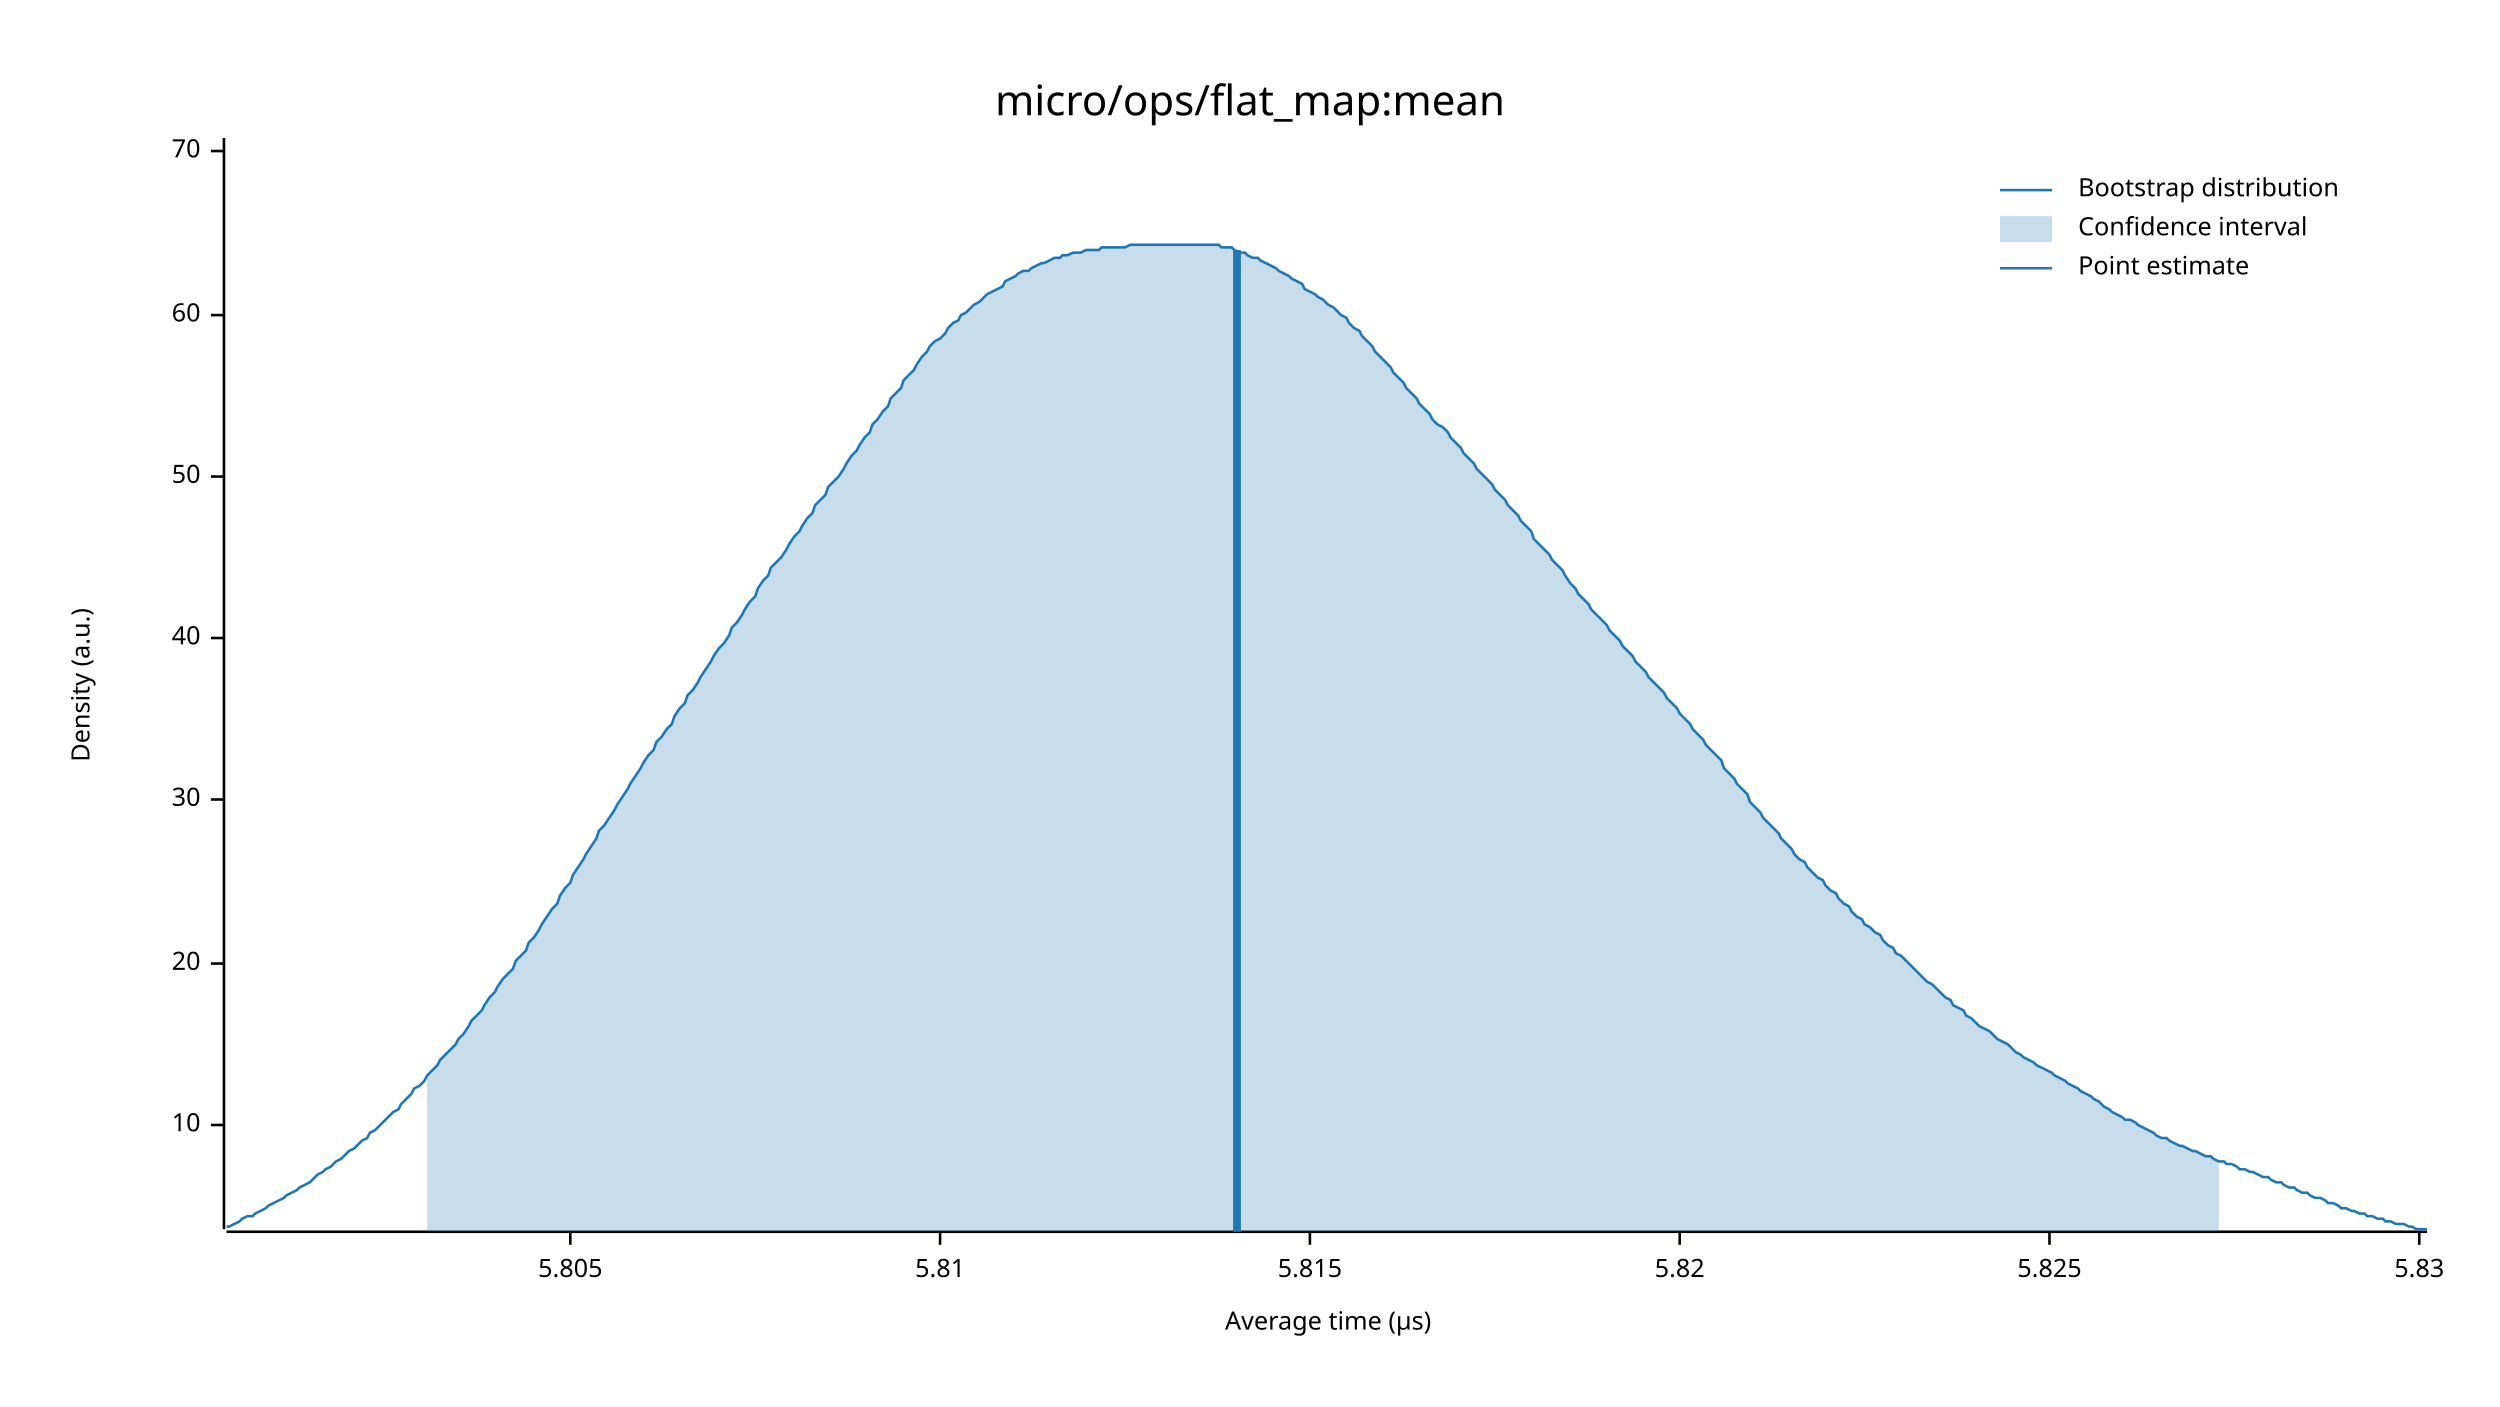
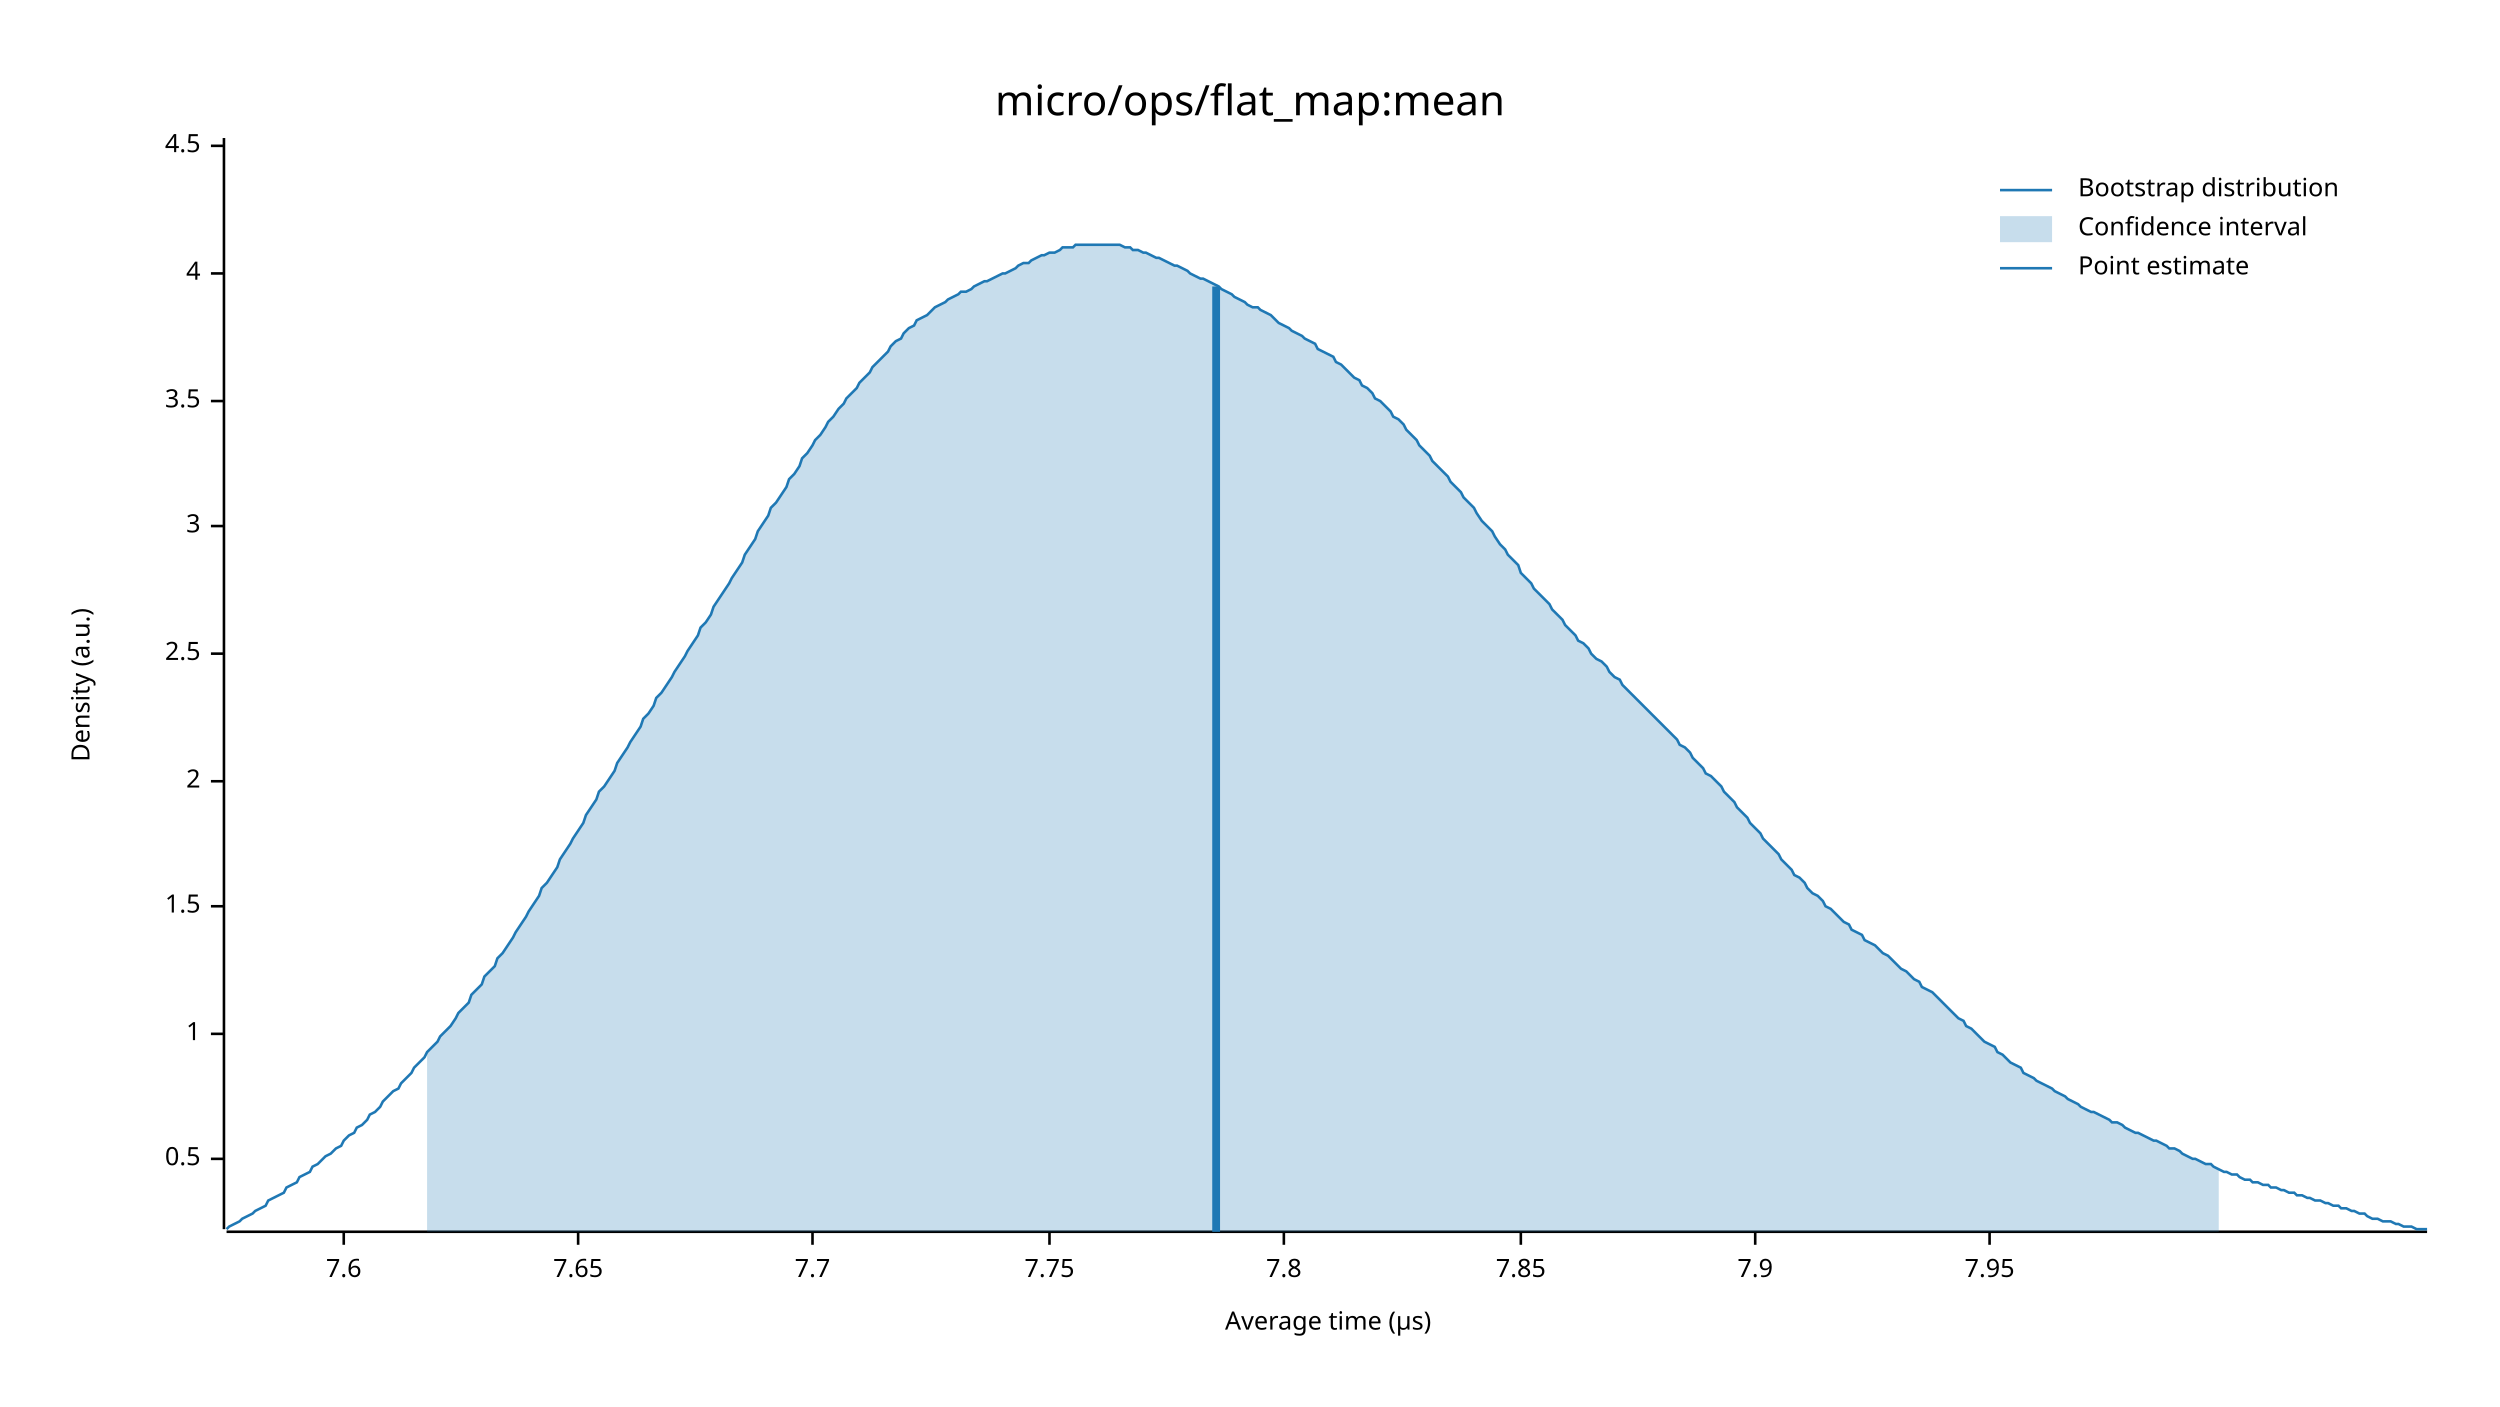
<svg xmlns="http://www.w3.org/2000/svg" width="960" height="540" viewBox="0 0 960 540">
  <text x="480" y="32" dy="0.76em" text-anchor="middle" font-family="sans-serif" font-size="16.129" opacity="1" fill="#000000">
micro/ops/flat_map:mean
</text>
  <text x="27" y="263" dy="0.76em" text-anchor="middle" font-family="sans-serif" font-size="9.677" opacity="1" fill="#000000" transform="rotate(270, 27, 263)">
Density (a.u.)
</text>
  <text x="510" y="513" dy="-0.5ex" text-anchor="middle" font-family="sans-serif" font-size="9.677" opacity="1" fill="#000000">
Average time (µs)
</text>
  <polyline fill="none" opacity="1" stroke="#000000" stroke-width="1" points="86,53 86,472 " />
-   <text x="77" y="432" dy="0.5ex" text-anchor="end" font-family="sans-serif" font-size="9.677" opacity="1" fill="#000000">
- 10
+   <text x="77" y="445" dy="0.5ex" text-anchor="end" font-family="sans-serif" font-size="9.677" opacity="1" fill="#000000">
+ 0.5
</text>
-   <polyline fill="none" opacity="1" stroke="#000000" stroke-width="1" points="81,432 86,432 " />
-   <text x="77" y="370" dy="0.5ex" text-anchor="end" font-family="sans-serif" font-size="9.677" opacity="1" fill="#000000">
- 20
+   <polyline fill="none" opacity="1" stroke="#000000" stroke-width="1" points="81,445 86,445 " />
+   <text x="77" y="397" dy="0.5ex" text-anchor="end" font-family="sans-serif" font-size="9.677" opacity="1" fill="#000000">
+ 1
</text>
-   <polyline fill="none" opacity="1" stroke="#000000" stroke-width="1" points="81,370 86,370 " />
-   <text x="77" y="307" dy="0.5ex" text-anchor="end" font-family="sans-serif" font-size="9.677" opacity="1" fill="#000000">
- 30
+   <polyline fill="none" opacity="1" stroke="#000000" stroke-width="1" points="81,397 86,397 " />
+   <text x="77" y="348" dy="0.5ex" text-anchor="end" font-family="sans-serif" font-size="9.677" opacity="1" fill="#000000">
+ 1.5
</text>
-   <polyline fill="none" opacity="1" stroke="#000000" stroke-width="1" points="81,307 86,307 " />
-   <text x="77" y="245" dy="0.5ex" text-anchor="end" font-family="sans-serif" font-size="9.677" opacity="1" fill="#000000">
- 40
+   <polyline fill="none" opacity="1" stroke="#000000" stroke-width="1" points="81,348 86,348 " />
+   <text x="77" y="300" dy="0.5ex" text-anchor="end" font-family="sans-serif" font-size="9.677" opacity="1" fill="#000000">
+ 2
</text>
-   <polyline fill="none" opacity="1" stroke="#000000" stroke-width="1" points="81,245 86,245 " />
-   <text x="77" y="183" dy="0.5ex" text-anchor="end" font-family="sans-serif" font-size="9.677" opacity="1" fill="#000000">
- 50
+   <polyline fill="none" opacity="1" stroke="#000000" stroke-width="1" points="81,300 86,300 " />
+   <text x="77" y="251" dy="0.5ex" text-anchor="end" font-family="sans-serif" font-size="9.677" opacity="1" fill="#000000">
+ 2.5
</text>
-   <polyline fill="none" opacity="1" stroke="#000000" stroke-width="1" points="81,183 86,183 " />
-   <text x="77" y="121" dy="0.5ex" text-anchor="end" font-family="sans-serif" font-size="9.677" opacity="1" fill="#000000">
- 60
+   <polyline fill="none" opacity="1" stroke="#000000" stroke-width="1" points="81,251 86,251 " />
+   <text x="77" y="202" dy="0.5ex" text-anchor="end" font-family="sans-serif" font-size="9.677" opacity="1" fill="#000000">
+ 3
</text>
-   <polyline fill="none" opacity="1" stroke="#000000" stroke-width="1" points="81,121 86,121 " />
-   <text x="77" y="58" dy="0.5ex" text-anchor="end" font-family="sans-serif" font-size="9.677" opacity="1" fill="#000000">
- 70
+   <polyline fill="none" opacity="1" stroke="#000000" stroke-width="1" points="81,202 86,202 " />
+   <text x="77" y="154" dy="0.5ex" text-anchor="end" font-family="sans-serif" font-size="9.677" opacity="1" fill="#000000">
+ 3.5
</text>
-   <polyline fill="none" opacity="1" stroke="#000000" stroke-width="1" points="81,58 86,58 " />
+   <polyline fill="none" opacity="1" stroke="#000000" stroke-width="1" points="81,154 86,154 " />
+   <text x="77" y="105" dy="0.5ex" text-anchor="end" font-family="sans-serif" font-size="9.677" opacity="1" fill="#000000">
+ 4
+ </text>
+   <polyline fill="none" opacity="1" stroke="#000000" stroke-width="1" points="81,105 86,105 " />
+   <text x="77" y="56" dy="0.5ex" text-anchor="end" font-family="sans-serif" font-size="9.677" opacity="1" fill="#000000">
+ 4.5
+ </text>
+   <polyline fill="none" opacity="1" stroke="#000000" stroke-width="1" points="81,56 86,56 " />
  <polyline fill="none" opacity="1" stroke="#000000" stroke-width="1" points="87,473 932,473 " />
-   <text x="219" y="483" dy="0.76em" text-anchor="middle" font-family="sans-serif" font-size="9.677" opacity="1" fill="#000000">
- 5.805
+   <text x="132" y="483" dy="0.76em" text-anchor="middle" font-family="sans-serif" font-size="9.677" opacity="1" fill="#000000">
+ 7.6
</text>
-   <polyline fill="none" opacity="1" stroke="#000000" stroke-width="1" points="219,473 219,478 " />
-   <text x="361" y="483" dy="0.76em" text-anchor="middle" font-family="sans-serif" font-size="9.677" opacity="1" fill="#000000">
- 5.81
+   <polyline fill="none" opacity="1" stroke="#000000" stroke-width="1" points="132,473 132,478 " />
+   <text x="222" y="483" dy="0.76em" text-anchor="middle" font-family="sans-serif" font-size="9.677" opacity="1" fill="#000000">
+ 7.65
</text>
-   <polyline fill="none" opacity="1" stroke="#000000" stroke-width="1" points="361,473 361,478 " />
-   <text x="503" y="483" dy="0.76em" text-anchor="middle" font-family="sans-serif" font-size="9.677" opacity="1" fill="#000000">
- 5.815
+   <polyline fill="none" opacity="1" stroke="#000000" stroke-width="1" points="222,473 222,478 " />
+   <text x="312" y="483" dy="0.76em" text-anchor="middle" font-family="sans-serif" font-size="9.677" opacity="1" fill="#000000">
+ 7.7
</text>
-   <polyline fill="none" opacity="1" stroke="#000000" stroke-width="1" points="503,473 503,478 " />
-   <text x="645" y="483" dy="0.76em" text-anchor="middle" font-family="sans-serif" font-size="9.677" opacity="1" fill="#000000">
- 5.82
+   <polyline fill="none" opacity="1" stroke="#000000" stroke-width="1" points="312,473 312,478 " />
+   <text x="403" y="483" dy="0.76em" text-anchor="middle" font-family="sans-serif" font-size="9.677" opacity="1" fill="#000000">
+ 7.75
</text>
-   <polyline fill="none" opacity="1" stroke="#000000" stroke-width="1" points="645,473 645,478 " />
-   <text x="787" y="483" dy="0.76em" text-anchor="middle" font-family="sans-serif" font-size="9.677" opacity="1" fill="#000000">
- 5.825
+   <polyline fill="none" opacity="1" stroke="#000000" stroke-width="1" points="403,473 403,478 " />
+   <text x="493" y="483" dy="0.76em" text-anchor="middle" font-family="sans-serif" font-size="9.677" opacity="1" fill="#000000">
+ 7.8
</text>
-   <polyline fill="none" opacity="1" stroke="#000000" stroke-width="1" points="787,473 787,478 " />
-   <text x="929" y="483" dy="0.76em" text-anchor="middle" font-family="sans-serif" font-size="9.677" opacity="1" fill="#000000">
- 5.83
+   <polyline fill="none" opacity="1" stroke="#000000" stroke-width="1" points="493,473 493,478 " />
+   <text x="584" y="483" dy="0.76em" text-anchor="middle" font-family="sans-serif" font-size="9.677" opacity="1" fill="#000000">
+ 7.85
</text>
-   <polyline fill="none" opacity="1" stroke="#000000" stroke-width="1" points="929,473 929,478 " />
-   <polyline fill="none" opacity="1" stroke="#1F78B4" stroke-width="1" points="87,471 88,471 90,470 92,469 93,468 95,467 97,467 98,466 100,465 102,464 103,463 105,462 107,461 109,460 110,459 112,458 114,457 115,456 117,455 119,454 120,453 122,451 124,450 125,449 127,448 129,446 131,445 132,444 134,442 136,441 137,440 139,438 141,437 142,435 144,434 146,432 147,431 149,429 151,427 153,426 154,424 156,422 158,420 159,418 161,417 163,415 164,413 166,411 168,409 169,407 171,405 173,403 175,401 176,399 178,397 180,394 181,392 183,390 185,388 186,386 188,383 190,381 191,379 193,376 195,374 197,372 198,369 200,367 202,365 203,362 205,360 207,357 208,355 210,352 212,349 214,347 215,344 217,341 219,339 220,336 222,333 224,330 225,328 227,325 229,322 230,319 232,317 234,314 236,311 237,309 239,306 241,303 242,301 244,298 246,295 247,293 249,290 251,288 252,285 254,283 256,280 258,278 259,275 261,272 263,270 264,267 266,265 268,262 269,260 271,257 273,254 274,252 276,249 278,247 280,244 281,241 283,239 285,236 286,234 288,231 290,229 291,226 293,223 295,221 296,218 298,216 300,214 302,211 303,209 305,206 307,204 308,202 310,199 312,197 313,194 315,192 317,190 318,187 320,185 322,183 324,180 325,178 327,175 329,173 330,171 332,168 334,166 335,163 337,161 339,158 341,156 342,153 344,151 346,149 347,146 349,144 351,142 352,140 354,137 356,135 357,133 359,131 361,130 363,128 364,126 366,124 368,123 369,121 371,120 373,118 374,117 376,116 378,114 379,113 381,112 383,111 385,110 386,108 388,107 390,106 391,105 393,104 395,104 396,103 398,102 400,101 401,101 403,100 405,99 407,99 408,98 410,98 412,97 413,97 415,97 417,96 418,96 420,96 422,96 423,95 425,95 427,95 429,95 430,95 432,95 434,94 435,94 437,94 439,94 440,94 442,94 444,94 445,94 447,94 449,94 451,94 452,94 454,94 456,94 457,94 459,94 461,94 462,94 464,94 466,94 468,94 469,95 471,95 473,95 474,96 476,97 478,97 479,98 481,99 483,99 484,100 486,101 488,102 490,103 491,104 493,105 495,106 496,107 498,108 500,109 501,111 503,112 505,113 506,114 508,115 510,117 512,118 513,119 515,121 517,122 518,124 520,126 522,127 523,129 525,131 527,133 528,135 530,137 532,139 534,141 535,143 537,145 539,147 540,149 542,151 544,153 545,155 547,157 549,159 550,161 552,163 554,164 556,166 557,168 559,170 561,172 562,174 564,176 566,178 567,180 569,182 571,184 573,186 574,188 576,190 578,192 579,194 581,196 583,198 584,200 586,202 588,204 589,207 591,209 593,211 595,213 596,215 598,217 600,219 601,221 603,224 605,226 606,228 608,230 610,232 611,234 613,236 615,238 617,240 618,242 620,244 622,246 623,248 625,250 627,252 628,254 630,256 632,258 633,260 635,262 637,264 639,266 640,268 642,270 644,272 645,274 647,276 649,278 650,280 652,282 654,284 655,286 657,288 659,290 661,292 662,295 664,297 666,299 667,301 669,303 671,305 672,308 674,310 676,312 677,314 679,316 681,318 683,320 684,322 686,324 688,326 689,328 691,330 693,331 694,333 696,335 698,337 700,338 701,340 703,342 705,343 706,345 708,347 710,348 711,350 713,352 715,353 716,355 718,356 720,358 722,359 723,361 725,363 727,364 728,366 730,367 732,369 733,370 735,372 737,374 738,375 740,377 742,378 744,380 745,381 747,383 749,384 750,386 752,387 754,388 755,390 757,391 759,393 760,394 762,395 764,396 766,398 767,399 769,400 771,401 772,402 774,404 776,405 777,406 779,407 781,408 782,409 784,410 786,411 788,412 789,413 791,414 793,415 794,416 796,417 798,418 799,419 801,420 803,421 804,422 806,423 808,425 810,426 811,427 813,428 815,429 816,430 818,430 820,431 821,432 823,433 825,434 827,435 828,436 830,437 832,437 833,438 835,439 837,440 838,440 840,441 842,442 843,442 845,443 847,444 849,444 850,445 852,446 854,446 855,447 857,447 859,448 860,449 862,449 864,450 865,450 867,451 869,452 871,452 872,453 874,454 876,454 877,455 879,456 881,456 882,457 884,458 886,458 887,459 889,460 891,460 893,461 894,462 896,462 898,463 899,464 901,464 903,465 904,465 906,466 908,466 909,467 911,467 913,468 915,468 916,469 918,469 920,470 921,470 923,470 925,471 926,471 928,472 930,472 932,472 " />
-   <polygon opacity="0.25" fill="#1F78B4" points="164,413 166,411 168,409 169,407 171,405 173,403 175,401 176,399 178,397 180,394 181,392 183,390 185,388 186,386 188,383 190,381 191,379 193,376 195,374 197,372 198,369 200,367 202,365 203,362 205,360 207,357 208,355 210,352 212,349 214,347 215,344 217,341 219,339 220,336 222,333 224,330 225,328 227,325 229,322 230,319 232,317 234,314 236,311 237,309 239,306 241,303 242,301 244,298 246,295 247,293 249,290 251,288 252,285 254,283 256,280 258,278 259,275 261,272 263,270 264,267 266,265 268,262 269,260 271,257 273,254 274,252 276,249 278,247 280,244 281,241 283,239 285,236 286,234 288,231 290,229 291,226 293,223 295,221 296,218 298,216 300,214 302,211 303,209 305,206 307,204 308,202 310,199 312,197 313,194 315,192 317,190 318,187 320,185 322,183 324,180 325,178 327,175 329,173 330,171 332,168 334,166 335,163 337,161 339,158 341,156 342,153 344,151 346,149 347,146 349,144 351,142 352,140 354,137 356,135 357,133 359,131 361,130 363,128 364,126 366,124 368,123 369,121 371,120 373,118 374,117 376,116 378,114 379,113 381,112 383,111 385,110 386,108 388,107 390,106 391,105 393,104 395,104 396,103 398,102 400,101 401,101 403,100 405,99 407,99 408,98 410,98 412,97 413,97 415,97 417,96 418,96 420,96 422,96 423,95 425,95 427,95 429,95 430,95 432,95 434,94 435,94 437,94 439,94 440,94 442,94 444,94 445,94 447,94 449,94 451,94 452,94 454,94 456,94 457,94 459,94 461,94 462,94 464,94 466,94 468,94 469,95 471,95 473,95 474,96 476,97 478,97 479,98 481,99 483,99 484,100 486,101 488,102 490,103 491,104 493,105 495,106 496,107 498,108 500,109 501,111 503,112 505,113 506,114 508,115 510,117 512,118 513,119 515,121 517,122 518,124 520,126 522,127 523,129 525,131 527,133 528,135 530,137 532,139 534,141 535,143 537,145 539,147 540,149 542,151 544,153 545,155 547,157 549,159 550,161 552,163 554,164 556,166 557,168 559,170 561,172 562,174 564,176 566,178 567,180 569,182 571,184 573,186 574,188 576,190 578,192 579,194 581,196 583,198 584,200 586,202 588,204 589,207 591,209 593,211 595,213 596,215 598,217 600,219 601,221 603,224 605,226 606,228 608,230 610,232 611,234 613,236 615,238 617,240 618,242 620,244 622,246 623,248 625,250 627,252 628,254 630,256 632,258 633,260 635,262 637,264 639,266 640,268 642,270 644,272 645,274 647,276 649,278 650,280 652,282 654,284 655,286 657,288 659,290 661,292 662,295 664,297 666,299 667,301 669,303 671,305 672,308 674,310 676,312 677,314 679,316 681,318 683,320 684,322 686,324 688,326 689,328 691,330 693,331 694,333 696,335 698,337 700,338 701,340 703,342 705,343 706,345 708,347 710,348 711,350 713,352 715,353 716,355 718,356 720,358 722,359 723,361 725,363 727,364 728,366 730,367 732,369 733,370 735,372 737,374 738,375 740,377 742,378 744,380 745,381 747,383 749,384 750,386 752,387 754,388 755,390 757,391 759,393 760,394 762,395 764,396 766,398 767,399 769,400 771,401 772,402 774,404 776,405 777,406 779,407 781,408 782,409 784,410 786,411 788,412 789,413 791,414 793,415 794,416 796,417 798,418 799,419 801,420 803,421 804,422 806,423 808,425 810,426 811,427 813,428 815,429 816,430 818,430 820,431 821,432 823,433 825,434 827,435 828,436 830,437 832,437 833,438 835,439 837,440 838,440 840,441 842,442 843,442 845,443 847,444 849,444 850,445 852,446 852,473 164,473 " />
-   <polyline fill="none" opacity="1" stroke="#1F78B4" stroke-width="3" points="475,473 475,96 " />
+   <polyline fill="none" opacity="1" stroke="#000000" stroke-width="1" points="584,473 584,478 " />
+   <text x="674" y="483" dy="0.76em" text-anchor="middle" font-family="sans-serif" font-size="9.677" opacity="1" fill="#000000">
+ 7.9
+ </text>
+   <polyline fill="none" opacity="1" stroke="#000000" stroke-width="1" points="674,473 674,478 " />
+   <text x="764" y="483" dy="0.76em" text-anchor="middle" font-family="sans-serif" font-size="9.677" opacity="1" fill="#000000">
+ 7.95
+ </text>
+   <polyline fill="none" opacity="1" stroke="#000000" stroke-width="1" points="764,473 764,478 " />
+   <polyline fill="none" opacity="1" stroke="#1F78B4" stroke-width="1" points="87,472 88,471 90,470 92,469 93,468 95,467 97,466 98,465 100,464 102,463 103,461 105,460 107,459 109,458 110,456 112,455 114,454 115,452 117,451 119,450 120,448 122,447 124,445 125,444 127,443 129,441 131,440 132,438 134,436 136,435 137,433 139,432 141,430 142,428 144,427 146,425 147,423 149,421 151,419 153,418 154,416 156,414 158,412 159,410 161,408 163,406 164,404 166,402 168,400 169,398 171,396 173,394 175,391 176,389 178,387 180,385 181,382 183,380 185,378 186,375 188,373 190,371 191,368 193,366 195,363 197,360 198,358 200,355 202,352 203,350 205,347 207,344 208,341 210,339 212,336 214,333 215,330 217,327 219,324 220,322 222,319 224,316 225,313 227,310 229,307 230,304 232,302 234,299 236,296 237,293 239,290 241,287 242,285 244,282 246,279 247,276 249,274 251,271 252,268 254,266 256,263 258,260 259,258 261,255 263,252 264,250 266,247 268,244 269,241 271,239 273,236 274,233 276,230 278,227 280,224 281,222 283,219 285,216 286,213 288,210 290,207 291,204 293,201 295,198 296,195 298,193 300,190 302,187 303,184 305,182 307,179 308,176 310,174 312,171 313,169 315,167 317,164 318,162 320,160 322,157 324,155 325,153 327,151 329,149 330,147 332,145 334,143 335,141 337,139 339,137 341,135 342,133 344,131 346,130 347,128 349,126 351,125 352,123 354,122 356,121 357,120 359,118 361,117 363,116 364,115 366,114 368,113 369,112 371,112 373,111 374,110 376,109 378,108 379,108 381,107 383,106 385,105 386,105 388,104 390,103 391,102 393,101 395,101 396,100 398,99 400,98 401,98 403,97 405,97 407,96 408,95 410,95 412,95 413,94 415,94 417,94 418,94 420,94 422,94 423,94 425,94 427,94 429,94 430,94 432,95 434,95 435,96 437,96 439,97 440,97 442,98 444,99 445,99 447,100 449,101 451,102 452,102 454,103 456,104 457,105 459,106 461,107 462,107 464,108 466,109 468,110 469,111 471,112 473,113 474,114 476,115 478,116 479,117 481,118 483,118 484,119 486,120 488,121 490,123 491,124 493,125 495,126 496,127 498,128 500,129 501,130 503,131 505,132 506,134 508,135 510,136 512,137 513,139 515,140 517,142 518,143 520,145 522,146 523,148 525,149 527,151 528,153 530,154 532,156 534,158 535,160 537,161 539,163 540,165 542,167 544,169 545,171 547,173 549,175 550,177 552,179 554,181 556,183 557,185 559,187 561,189 562,191 564,193 566,195 567,197 569,200 571,202 573,204 574,206 576,209 578,211 579,213 581,215 583,217 584,220 586,222 588,224 589,226 591,228 593,230 595,232 596,234 598,236 600,238 601,240 603,242 605,244 606,246 608,247 610,249 611,251 613,253 615,254 617,256 618,258 620,260 622,261 623,263 625,265 627,267 628,268 630,270 632,272 633,273 635,275 637,277 639,279 640,280 642,282 644,284 645,286 647,287 649,289 650,291 652,293 654,295 655,297 657,298 659,300 661,302 662,304 664,306 666,308 667,310 669,312 671,314 672,316 674,318 676,320 677,322 679,324 681,326 683,328 684,330 686,332 688,334 689,336 691,337 693,339 694,341 696,343 698,344 700,346 701,348 703,349 705,351 706,352 708,354 710,355 711,357 713,358 715,359 716,361 718,362 720,363 722,365 723,366 725,367 727,369 728,370 730,372 732,373 733,374 735,376 737,377 738,379 740,380 742,381 744,383 745,384 747,386 749,388 750,389 752,391 754,392 755,394 757,395 759,397 760,398 762,400 764,401 766,402 767,404 769,405 771,407 772,408 774,409 776,410 777,412 779,413 781,414 782,415 784,416 786,417 788,418 789,419 791,420 793,421 794,422 796,423 798,424 799,425 801,426 803,427 804,427 806,428 808,429 810,430 811,431 813,431 815,432 816,433 818,434 820,435 821,435 823,436 825,437 827,438 828,438 830,439 832,440 833,441 835,441 837,442 838,443 840,444 842,445 843,445 845,446 847,447 849,447 850,448 852,449 854,450 855,450 857,451 859,451 860,452 862,453 864,453 865,454 867,454 869,455 871,455 872,456 874,456 876,457 877,457 879,458 881,458 882,459 884,459 886,460 887,460 889,461 891,461 893,462 894,462 896,463 898,463 899,464 901,464 903,465 904,465 906,466 908,466 909,467 911,468 913,468 915,469 916,469 918,469 920,470 921,470 923,471 925,471 926,471 928,472 930,472 932,472 " />
+   <polygon opacity="0.25" fill="#1F78B4" points="164,404 166,402 168,400 169,398 171,396 173,394 175,391 176,389 178,387 180,385 181,382 183,380 185,378 186,375 188,373 190,371 191,368 193,366 195,363 197,360 198,358 200,355 202,352 203,350 205,347 207,344 208,341 210,339 212,336 214,333 215,330 217,327 219,324 220,322 222,319 224,316 225,313 227,310 229,307 230,304 232,302 234,299 236,296 237,293 239,290 241,287 242,285 244,282 246,279 247,276 249,274 251,271 252,268 254,266 256,263 258,260 259,258 261,255 263,252 264,250 266,247 268,244 269,241 271,239 273,236 274,233 276,230 278,227 280,224 281,222 283,219 285,216 286,213 288,210 290,207 291,204 293,201 295,198 296,195 298,193 300,190 302,187 303,184 305,182 307,179 308,176 310,174 312,171 313,169 315,167 317,164 318,162 320,160 322,157 324,155 325,153 327,151 329,149 330,147 332,145 334,143 335,141 337,139 339,137 341,135 342,133 344,131 346,130 347,128 349,126 351,125 352,123 354,122 356,121 357,120 359,118 361,117 363,116 364,115 366,114 368,113 369,112 371,112 373,111 374,110 376,109 378,108 379,108 381,107 383,106 385,105 386,105 388,104 390,103 391,102 393,101 395,101 396,100 398,99 400,98 401,98 403,97 405,97 407,96 408,95 410,95 412,95 413,94 415,94 417,94 418,94 420,94 422,94 423,94 425,94 427,94 429,94 430,94 432,95 434,95 435,96 437,96 439,97 440,97 442,98 444,99 445,99 447,100 449,101 451,102 452,102 454,103 456,104 457,105 459,106 461,107 462,107 464,108 466,109 468,110 469,111 471,112 473,113 474,114 476,115 478,116 479,117 481,118 483,118 484,119 486,120 488,121 490,123 491,124 493,125 495,126 496,127 498,128 500,129 501,130 503,131 505,132 506,134 508,135 510,136 512,137 513,139 515,140 517,142 518,143 520,145 522,146 523,148 525,149 527,151 528,153 530,154 532,156 534,158 535,160 537,161 539,163 540,165 542,167 544,169 545,171 547,173 549,175 550,177 552,179 554,181 556,183 557,185 559,187 561,189 562,191 564,193 566,195 567,197 569,200 571,202 573,204 574,206 576,209 578,211 579,213 581,215 583,217 584,220 586,222 588,224 589,226 591,228 593,230 595,232 596,234 598,236 600,238 601,240 603,242 605,244 606,246 608,247 610,249 611,251 613,253 615,254 617,256 618,258 620,260 622,261 623,263 625,265 627,267 628,268 630,270 632,272 633,273 635,275 637,277 639,279 640,280 642,282 644,284 645,286 647,287 649,289 650,291 652,293 654,295 655,297 657,298 659,300 661,302 662,304 664,306 666,308 667,310 669,312 671,314 672,316 674,318 676,320 677,322 679,324 681,326 683,328 684,330 686,332 688,334 689,336 691,337 693,339 694,341 696,343 698,344 700,346 701,348 703,349 705,351 706,352 708,354 710,355 711,357 713,358 715,359 716,361 718,362 720,363 722,365 723,366 725,367 727,369 728,370 730,372 732,373 733,374 735,376 737,377 738,379 740,380 742,381 744,383 745,384 747,386 749,388 750,389 752,391 754,392 755,394 757,395 759,397 760,398 762,400 764,401 766,402 767,404 769,405 771,407 772,408 774,409 776,410 777,412 779,413 781,414 782,415 784,416 786,417 788,418 789,419 791,420 793,421 794,422 796,423 798,424 799,425 801,426 803,427 804,427 806,428 808,429 810,430 811,431 813,431 815,432 816,433 818,434 820,435 821,435 823,436 825,437 827,438 828,438 830,439 832,440 833,441 835,441 837,442 838,443 840,444 842,445 843,445 845,446 847,447 849,447 850,448 852,449 852,473 164,473 " />
+   <polyline fill="none" opacity="1" stroke="#1F78B4" stroke-width="3" points="467,473 467,110 " />
  <text x="798" y="68" dy="0.76em" text-anchor="start" font-family="sans-serif" font-size="9.677" opacity="1" fill="#000000">
Bootstrap distribution
</text>
  <text x="798" y="83" dy="0.76em" text-anchor="start" font-family="sans-serif" font-size="9.677" opacity="1" fill="#000000">
Confidence interval
</text>
  <text x="798" y="98" dy="0.76em" text-anchor="start" font-family="sans-serif" font-size="9.677" opacity="1" fill="#000000">
Point estimate
</text>
  <polyline fill="none" opacity="1" stroke="#1F78B4" stroke-width="1" points="768,73 788,73 " />
  <rect x="768" y="83" width="20" height="10" opacity="0.25" fill="#1F78B4" stroke="none" />
  <polyline fill="none" opacity="1" stroke="#1F78B4" stroke-width="1" points="768,103 788,103 " />
</svg>
